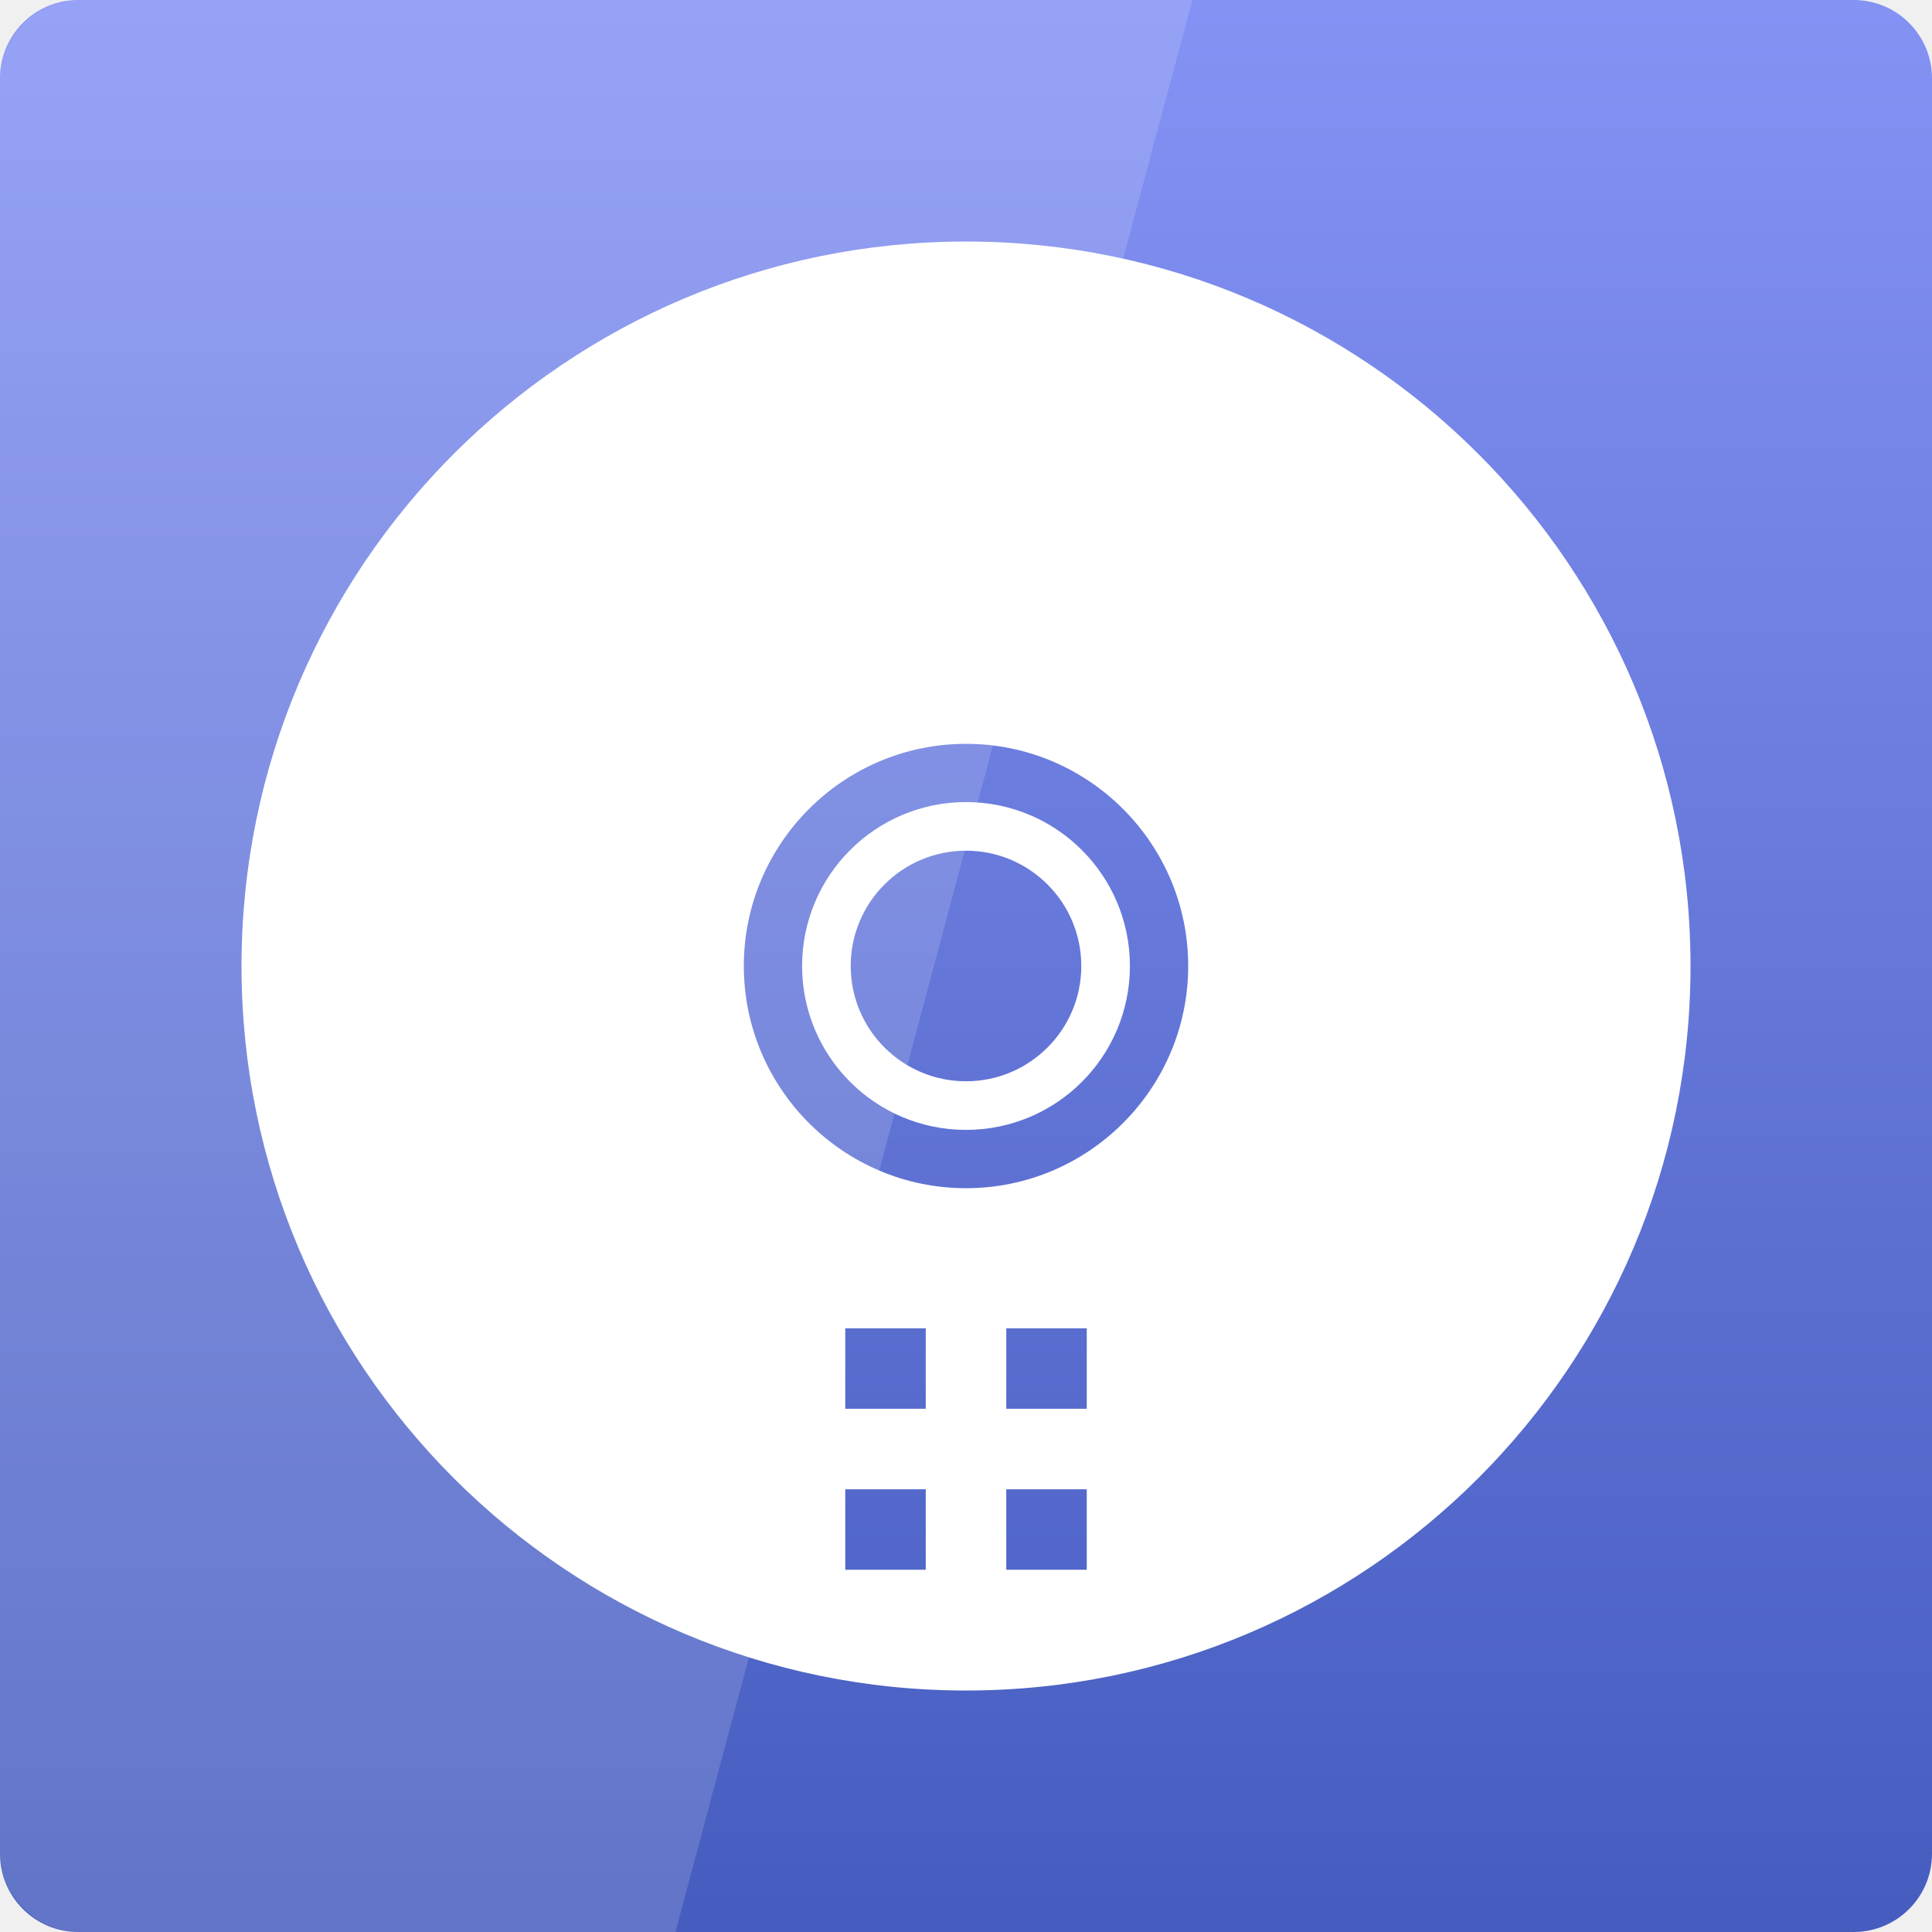
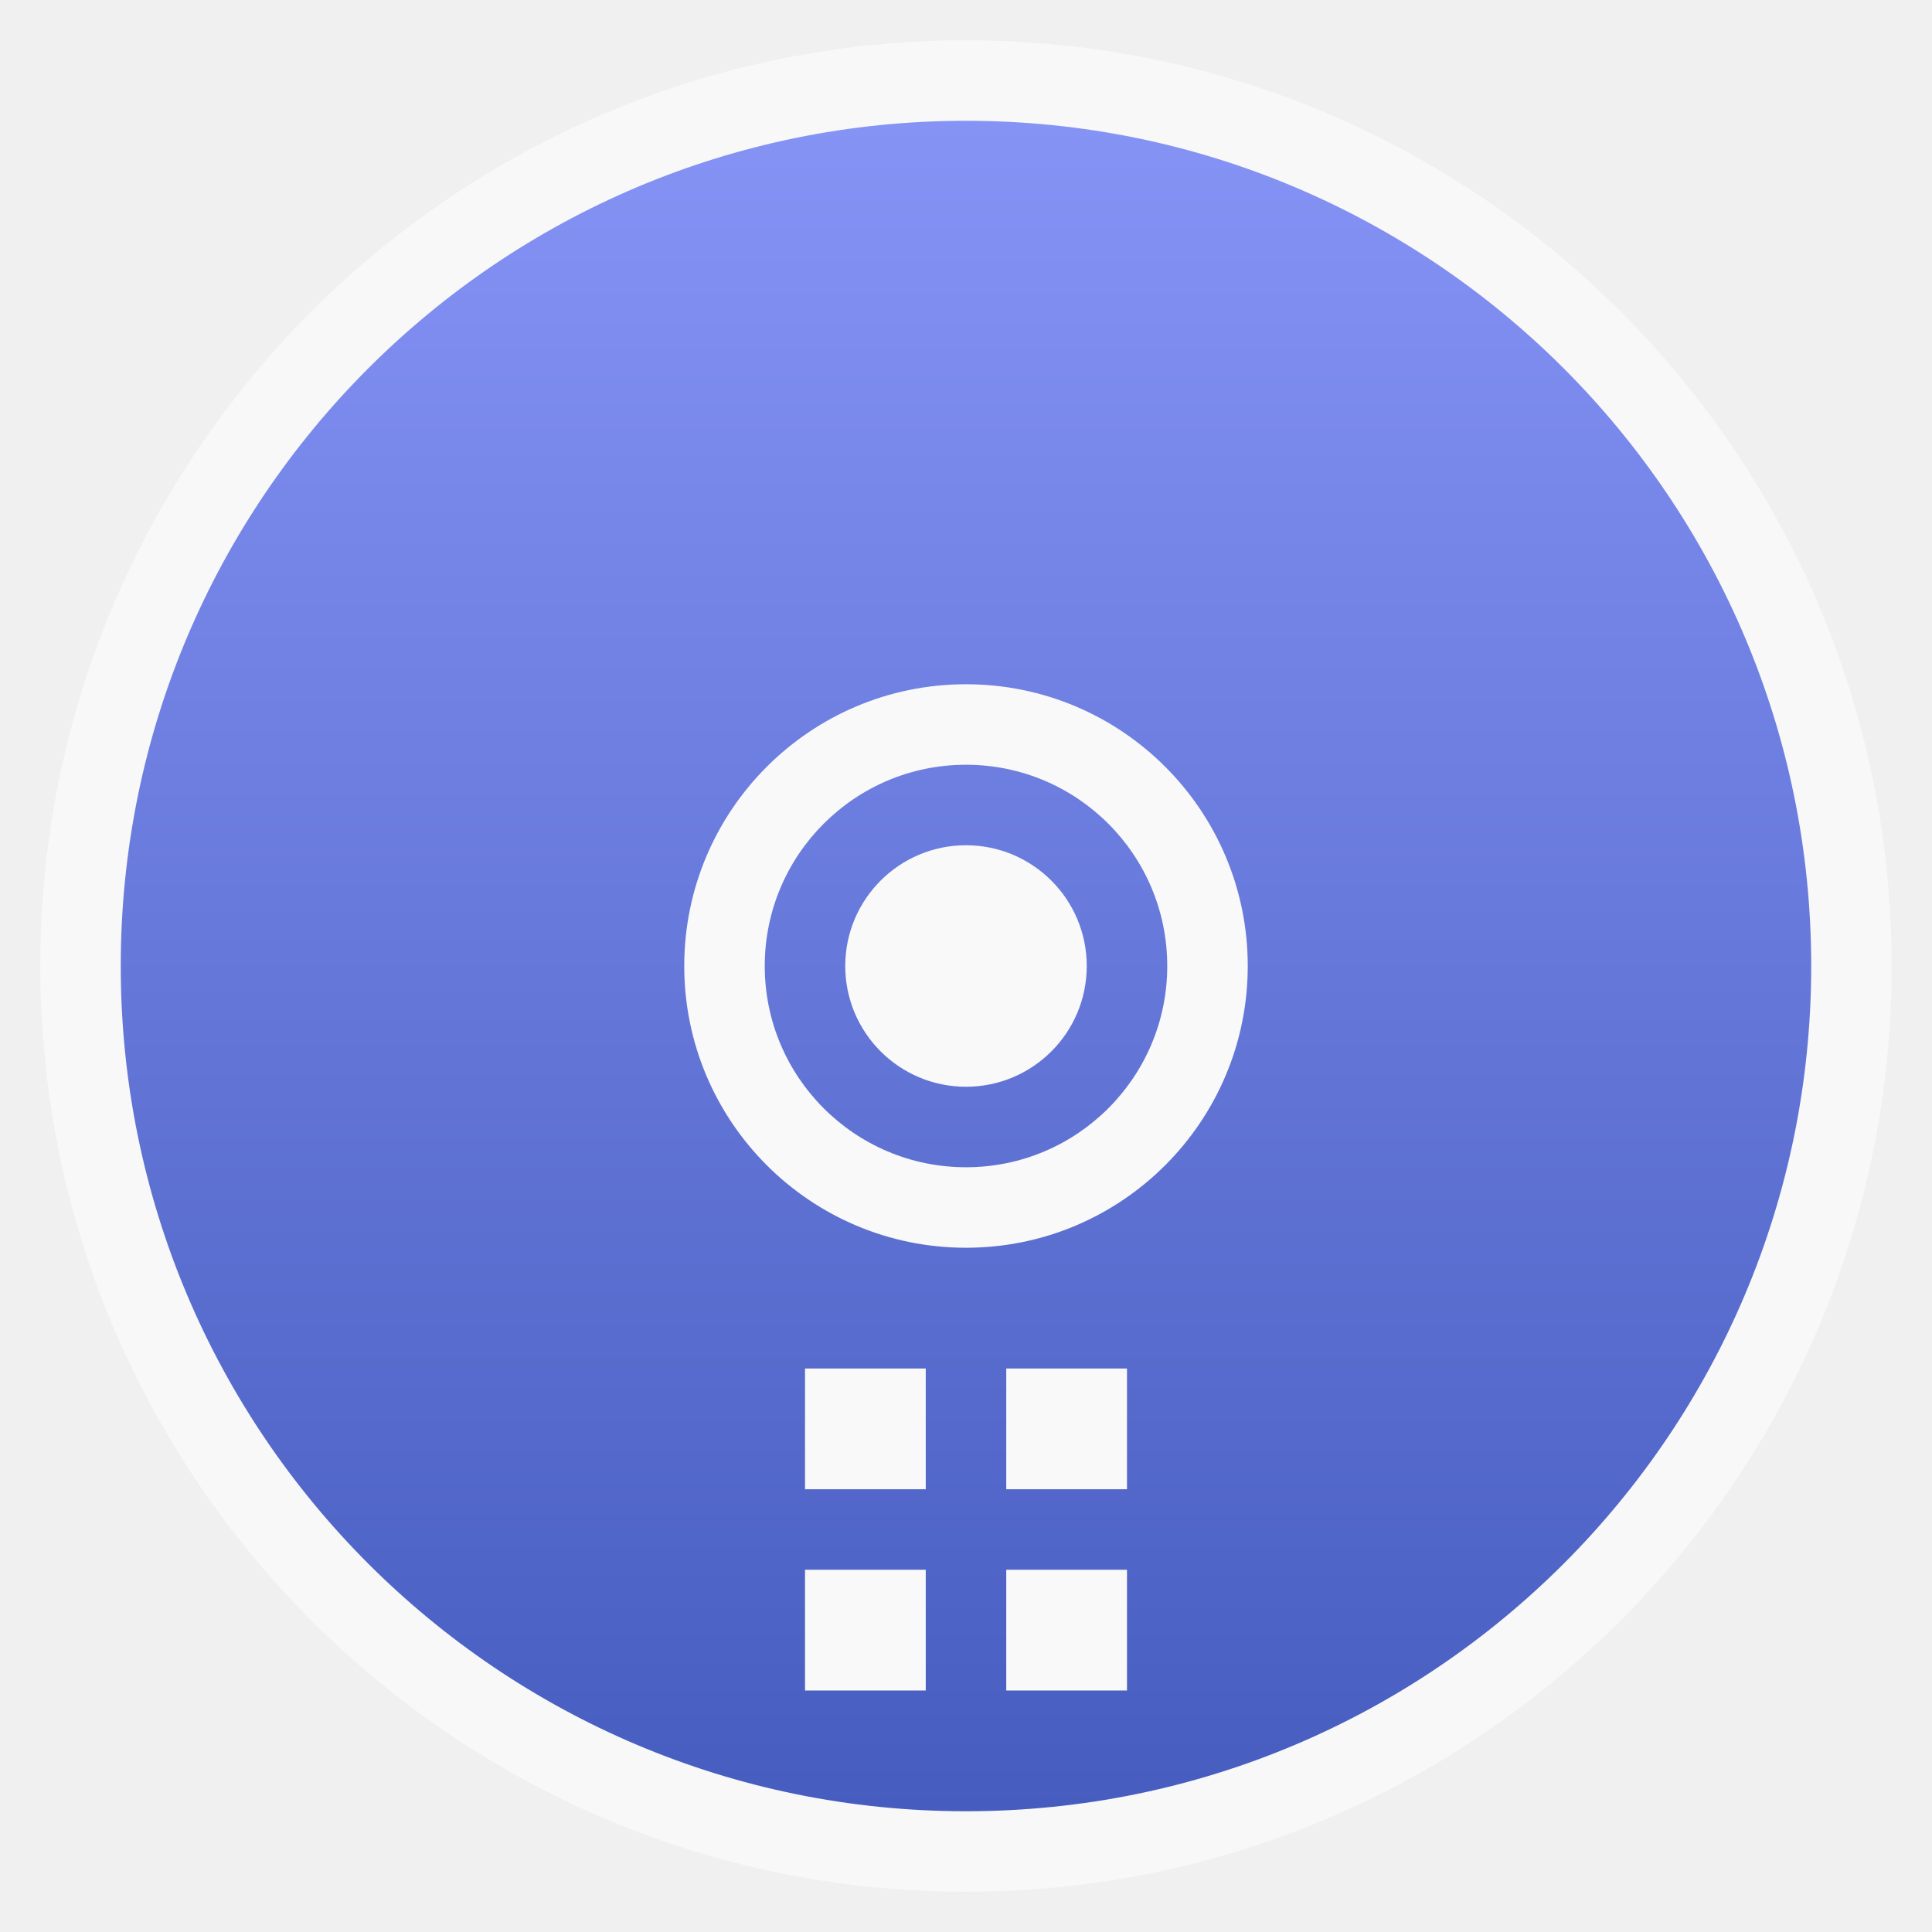
- <svg xmlns="http://www.w3.org/2000/svg" xmlns:xlink="http://www.w3.org/1999/xlink" viewBox="0 0 48 48">
-   <defs>
+ <svg xmlns="http://www.w3.org/2000/svg" xmlns:xlink="http://www.w3.org/1999/xlink" viewBox="0 0 48 48" id="svg2" version="1.1" width="100%" height="100%">
+   <defs id="defs4">
    <linearGradient gradientTransform="translate(0 -2056.724)" xlink:href="#linearGradient1569-7" id="linearGradient3801" y1="1053.158" y2="1004.847" x2="0" gradientUnits="userSpaceOnUse" />
    <linearGradient id="linearGradient1569-7">
-       <stop offset="0" style="stop-color:#8593f5" />
-       <stop offset="1" style="stop-color:#465dbf" />
+       <stop offset="0" style="stop-color:#8593f5" id="stop8" />
+       <stop offset="1" style="stop-color:#465dbf" id="stop10" />
    </linearGradient>
+     <linearGradient xlink:href="#linearGradient1569-7" id="linearGradient3792" x1="-10.421" y1="26.646" x2="31.577" y2="26.646" gradientUnits="userSpaceOnUse" gradientTransform="translate(13.42255,-50.64525)" />
+     <linearGradient xlink:href="#linearGradient1569-7" id="linearGradient3808" x1="4" y1="20" x2="12" y2="20" gradientUnits="userSpaceOnUse" />
+     <linearGradient xlink:href="#linearGradient1569-7" id="linearGradient3838" gradientUnits="userSpaceOnUse" x1="-13" y1="20" x2="29" y2="20" />
+     <linearGradient x2="0" gradientUnits="userSpaceOnUse" y2="12.7" y1="6.773" id="linearGradient3004" xlink:href="#linearGradient3757" gradientTransform="matrix(1.00003,0,0,1.00003,-3.6e-4,-3.6e-4)" />
+     <linearGradient id="linearGradient3757">
+       <stop id="stop4335" style="stop-color:#4b4b4b" offset="0" />
+       <stop id="stop4337" style="stop-color:#2d2d2d" offset="1" />
+     </linearGradient>
+     <linearGradient xlink:href="#linearGradient3757" id="linearGradient4375" gradientUnits="userSpaceOnUse" gradientTransform="matrix(1.00003,0,0,1.00003,-3.6e-4,-3.6e-4)" y1="6.773" x2="0" y2="12.7" />
  </defs>
-   <g transform="translate(0 -1004.362)">
-     <rect width="48" x="0" y="-1052.362" rx="1.945" height="48" style="fill:url(#linearGradient3801)" transform="scale(1 -1)" />
+   <g id="g3897">
+     <rect width="45.999" x="1" y="1.001" rx="23" height="45.999" style="opacity:0.5;fill:#ffffff;fill-rule:evenodd" id="rect8" />
+     <rect clip-path="none" transform="matrix(0,1,-1,0,0,0)" width="41.999" x="3.001" y="-44.999" rx="20.998" height="41.999" style="fill:url(#linearGradient3792);fill-opacity:1;fill-rule:evenodd" id="rect10" />
+     <path clip-path="none" transform="translate(6,4)" d="m 25,20 c 0,3.866 -3.134,7 -7,7 -3.866,0 -7,-3.134 -7,-7 0,-3.866 3.134,-7 7,-7 3.866,0 7,3.134 7,7 z" id="path3796" style="fill:#f9f9f9;fill-opacity:1;fill-rule:nonzero;stroke:none" />
+     <path clip-path="none" transform="matrix(0,1,-1,0,44,16)" d="M 13,20 A 5,5 0 1 1 3,20 5,5 0 1 1 13,20 z" id="path3800" style="fill:url(#linearGradient3838);fill-opacity:1;fill-rule:nonzero;stroke:none" />
+     <g id="g3861">
+       <rect style="fill:#f9f9f9;fill-opacity:1;fill-rule:nonzero;stroke:none" id="rect3818" width="3" height="3" x="20" y="34" />
+       <rect style="fill:#f9f9f9;fill-opacity:1;fill-rule:nonzero;stroke:none" id="rect3818-4" width="3" height="3" x="25" y="34" />
+       <rect style="fill:#f9f9f9;fill-opacity:1;fill-rule:nonzero;stroke:none" id="rect3818-6" width="3" height="3" x="20" y="39" />
+       <rect style="fill:#f9f9f9;fill-opacity:1;fill-rule:nonzero;stroke:none" id="rect3818-4-0" width="3" height="3" x="25" y="39" />
+     </g>
  </g>
-   <g transform="matrix(.96 0 0 .96 -25.55404 -993.3951)">
-     <path style="fill:#fff" d="m 51.619,1041.037 c -10.349,0 -18.75,8.401 -18.75,18.75 0,10.349 8.401,18.75 18.75,18.75 10.349,0 18.75,-8.401 18.75,-18.75 0,-10.349 -8.401,-18.75 -18.75,-18.75 z m 0,13 c 3.171,0 5.75,2.579 5.75,5.75 0,3.171 -2.579,5.75 -5.75,5.75 -3.171,0 -5.75,-2.579 -5.75,-5.75 0,-3.171 2.579,-5.75 5.75,-5.75 z m -3.125,15.125 2.083,0 0,2.083 -2.083,0 z m 4.167,0 2.083,0 0,2.083 -2.083,0 z m -4.167,4.167 2.083,0 0,2.083 -2.083,0 z m 4.167,0 2.083,0 0,2.083 -2.083,0 z" />
-     <path style="fill:none;stroke:#fff;stroke-width:2.351" d="m 30.5,23.5 c 0,3.728 -3.022,6.75 -6.75,6.75 -3.728,0 -6.75,-3.022 -6.75,-6.75 0,-3.728 3.022,-6.75 6.75,-6.75 3.728,0 6.75,3.022 6.75,6.75 z" transform="matrix(.5352 0 0 .5352 38.9079 1047.209)" />
-   </g>
-   <g transform="translate(0 -1004.362)">
-     <path style="opacity:.15;fill:#fff" d="m 2,1004.362 c -1.108,0 -2,0.892 -2,2 l 0,44 c 0,1.108 0.892,2 2,2 l 14.781,0 12.844,-48 -27.625,0 z" />
-   </g>
+   <path style="fill:#f9f9f9;fill-opacity:1;fill-rule:nonzero;stroke:none" id="path4514" d="m 25,22 a 3,3 0 1 1 -6,0 3,3 0 1 1 6,0 z" transform="translate(2,2)" />
</svg>
